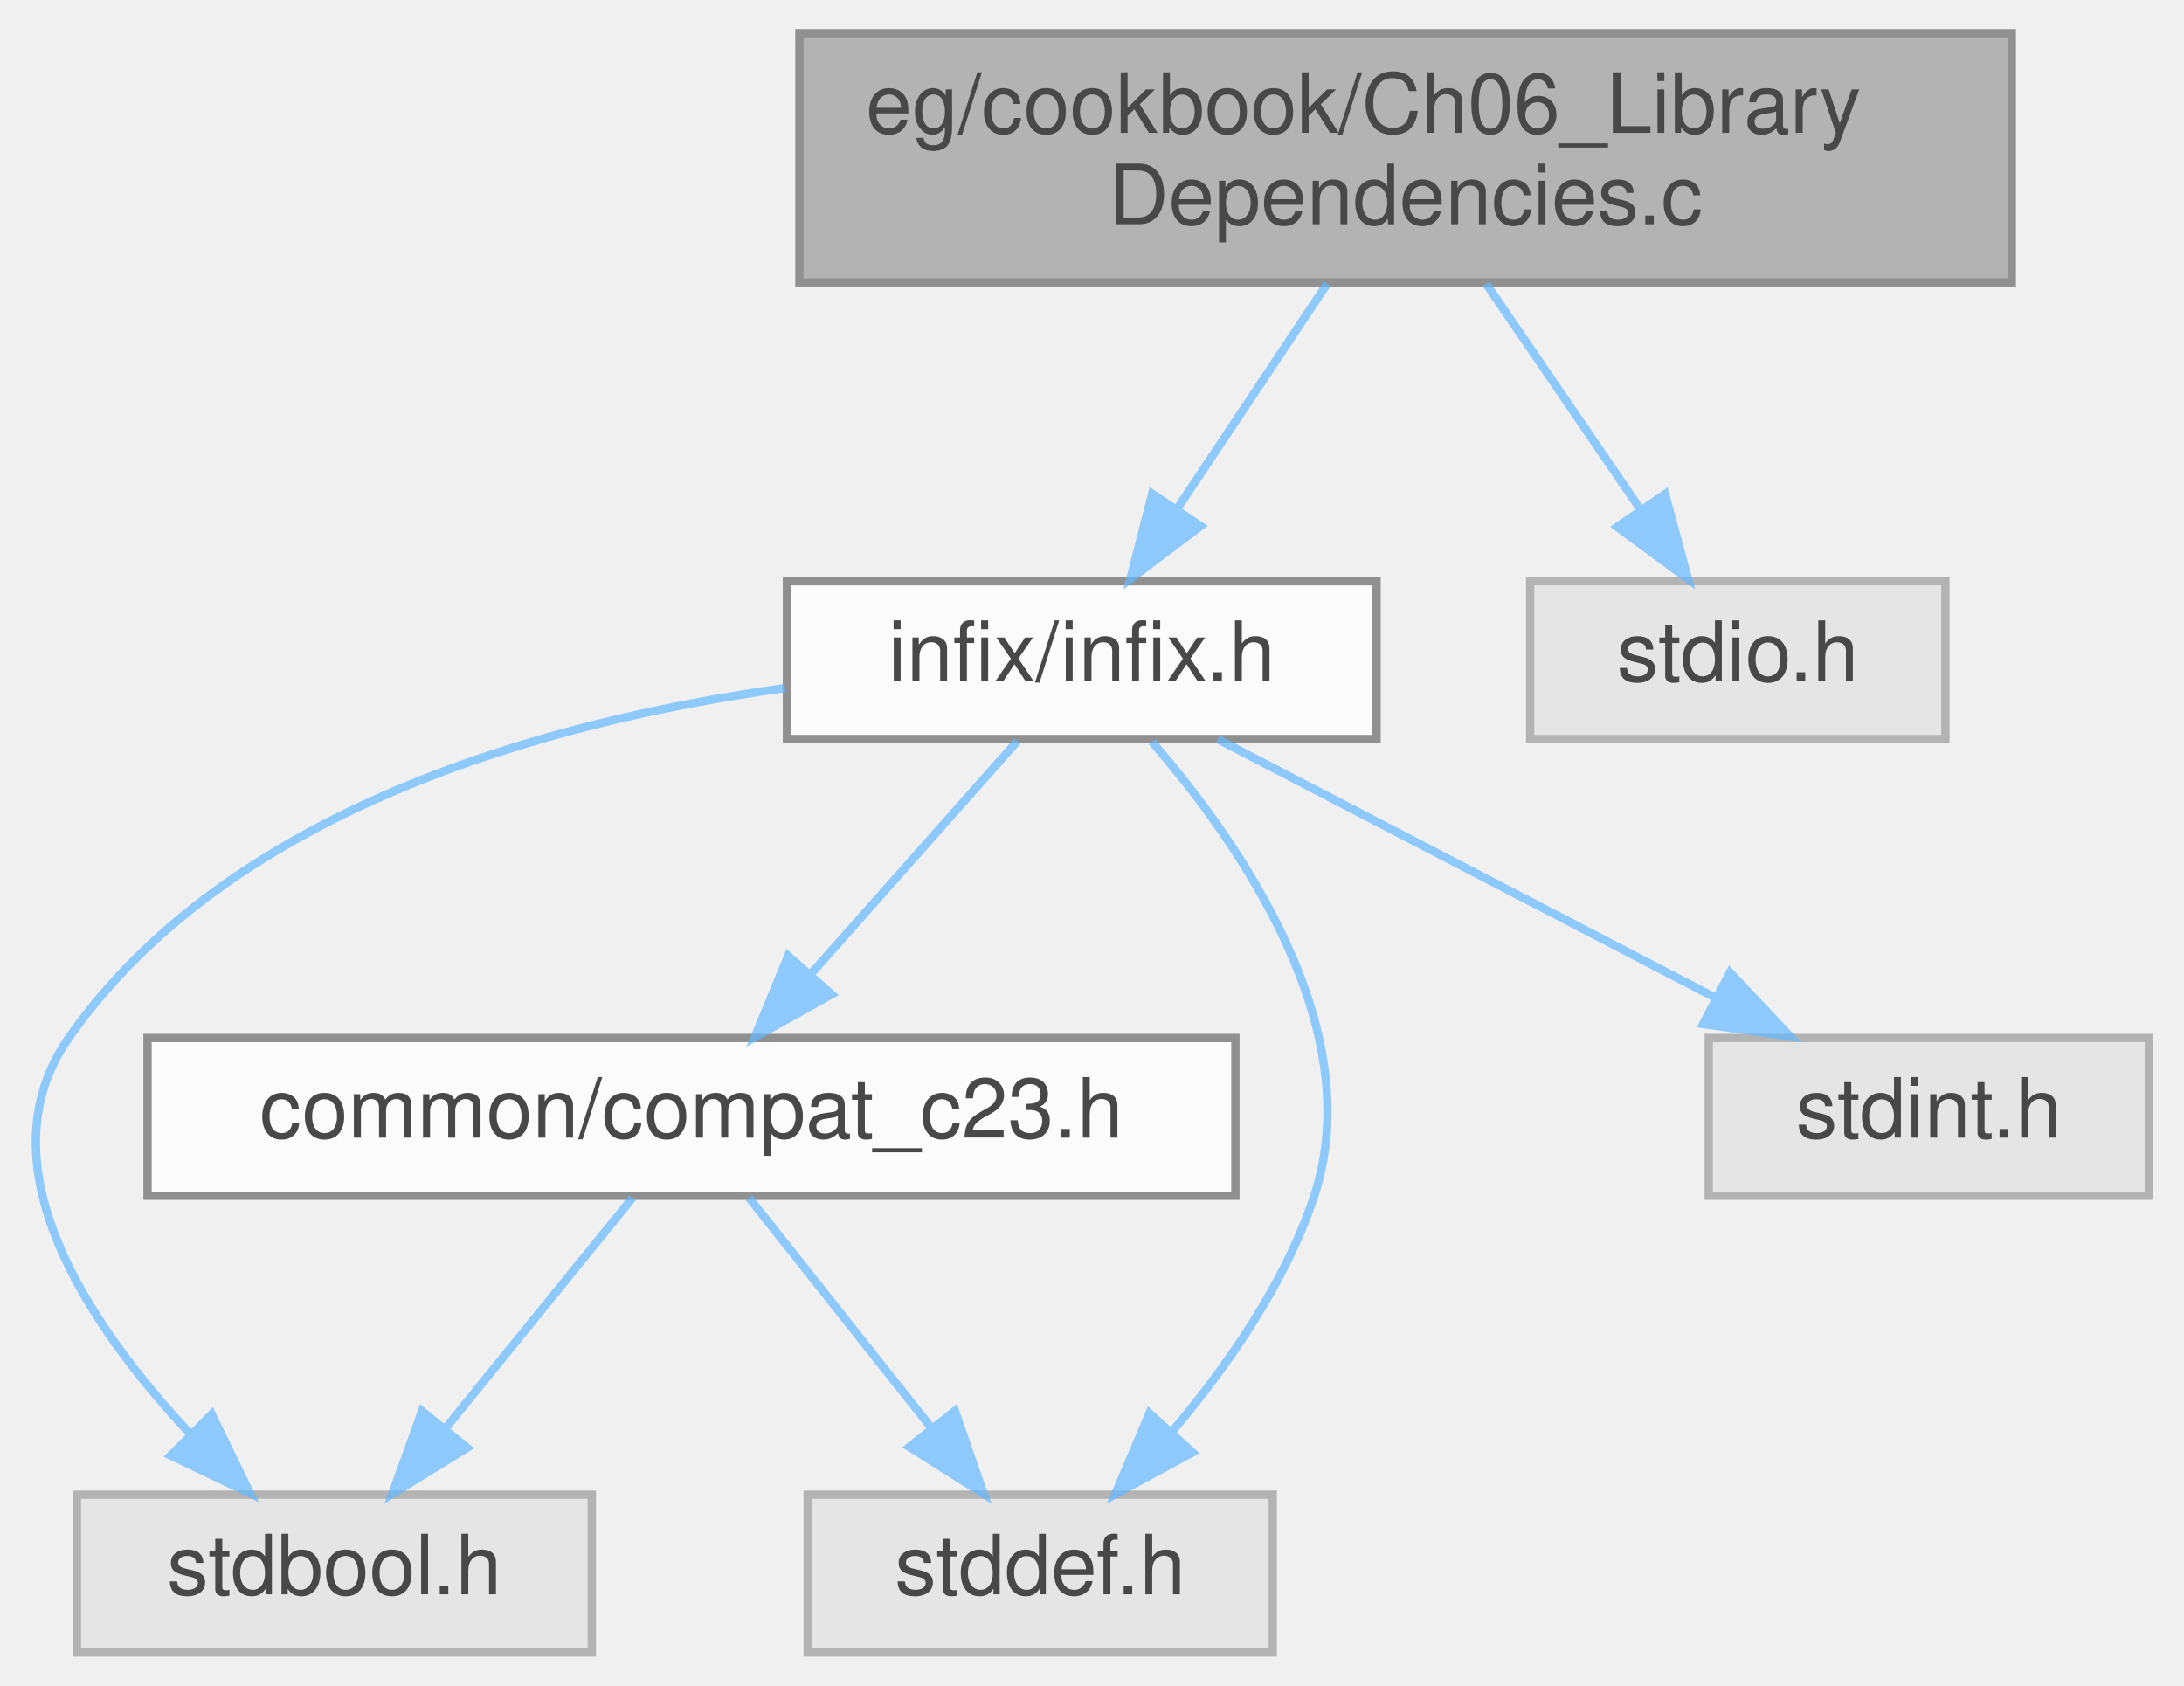
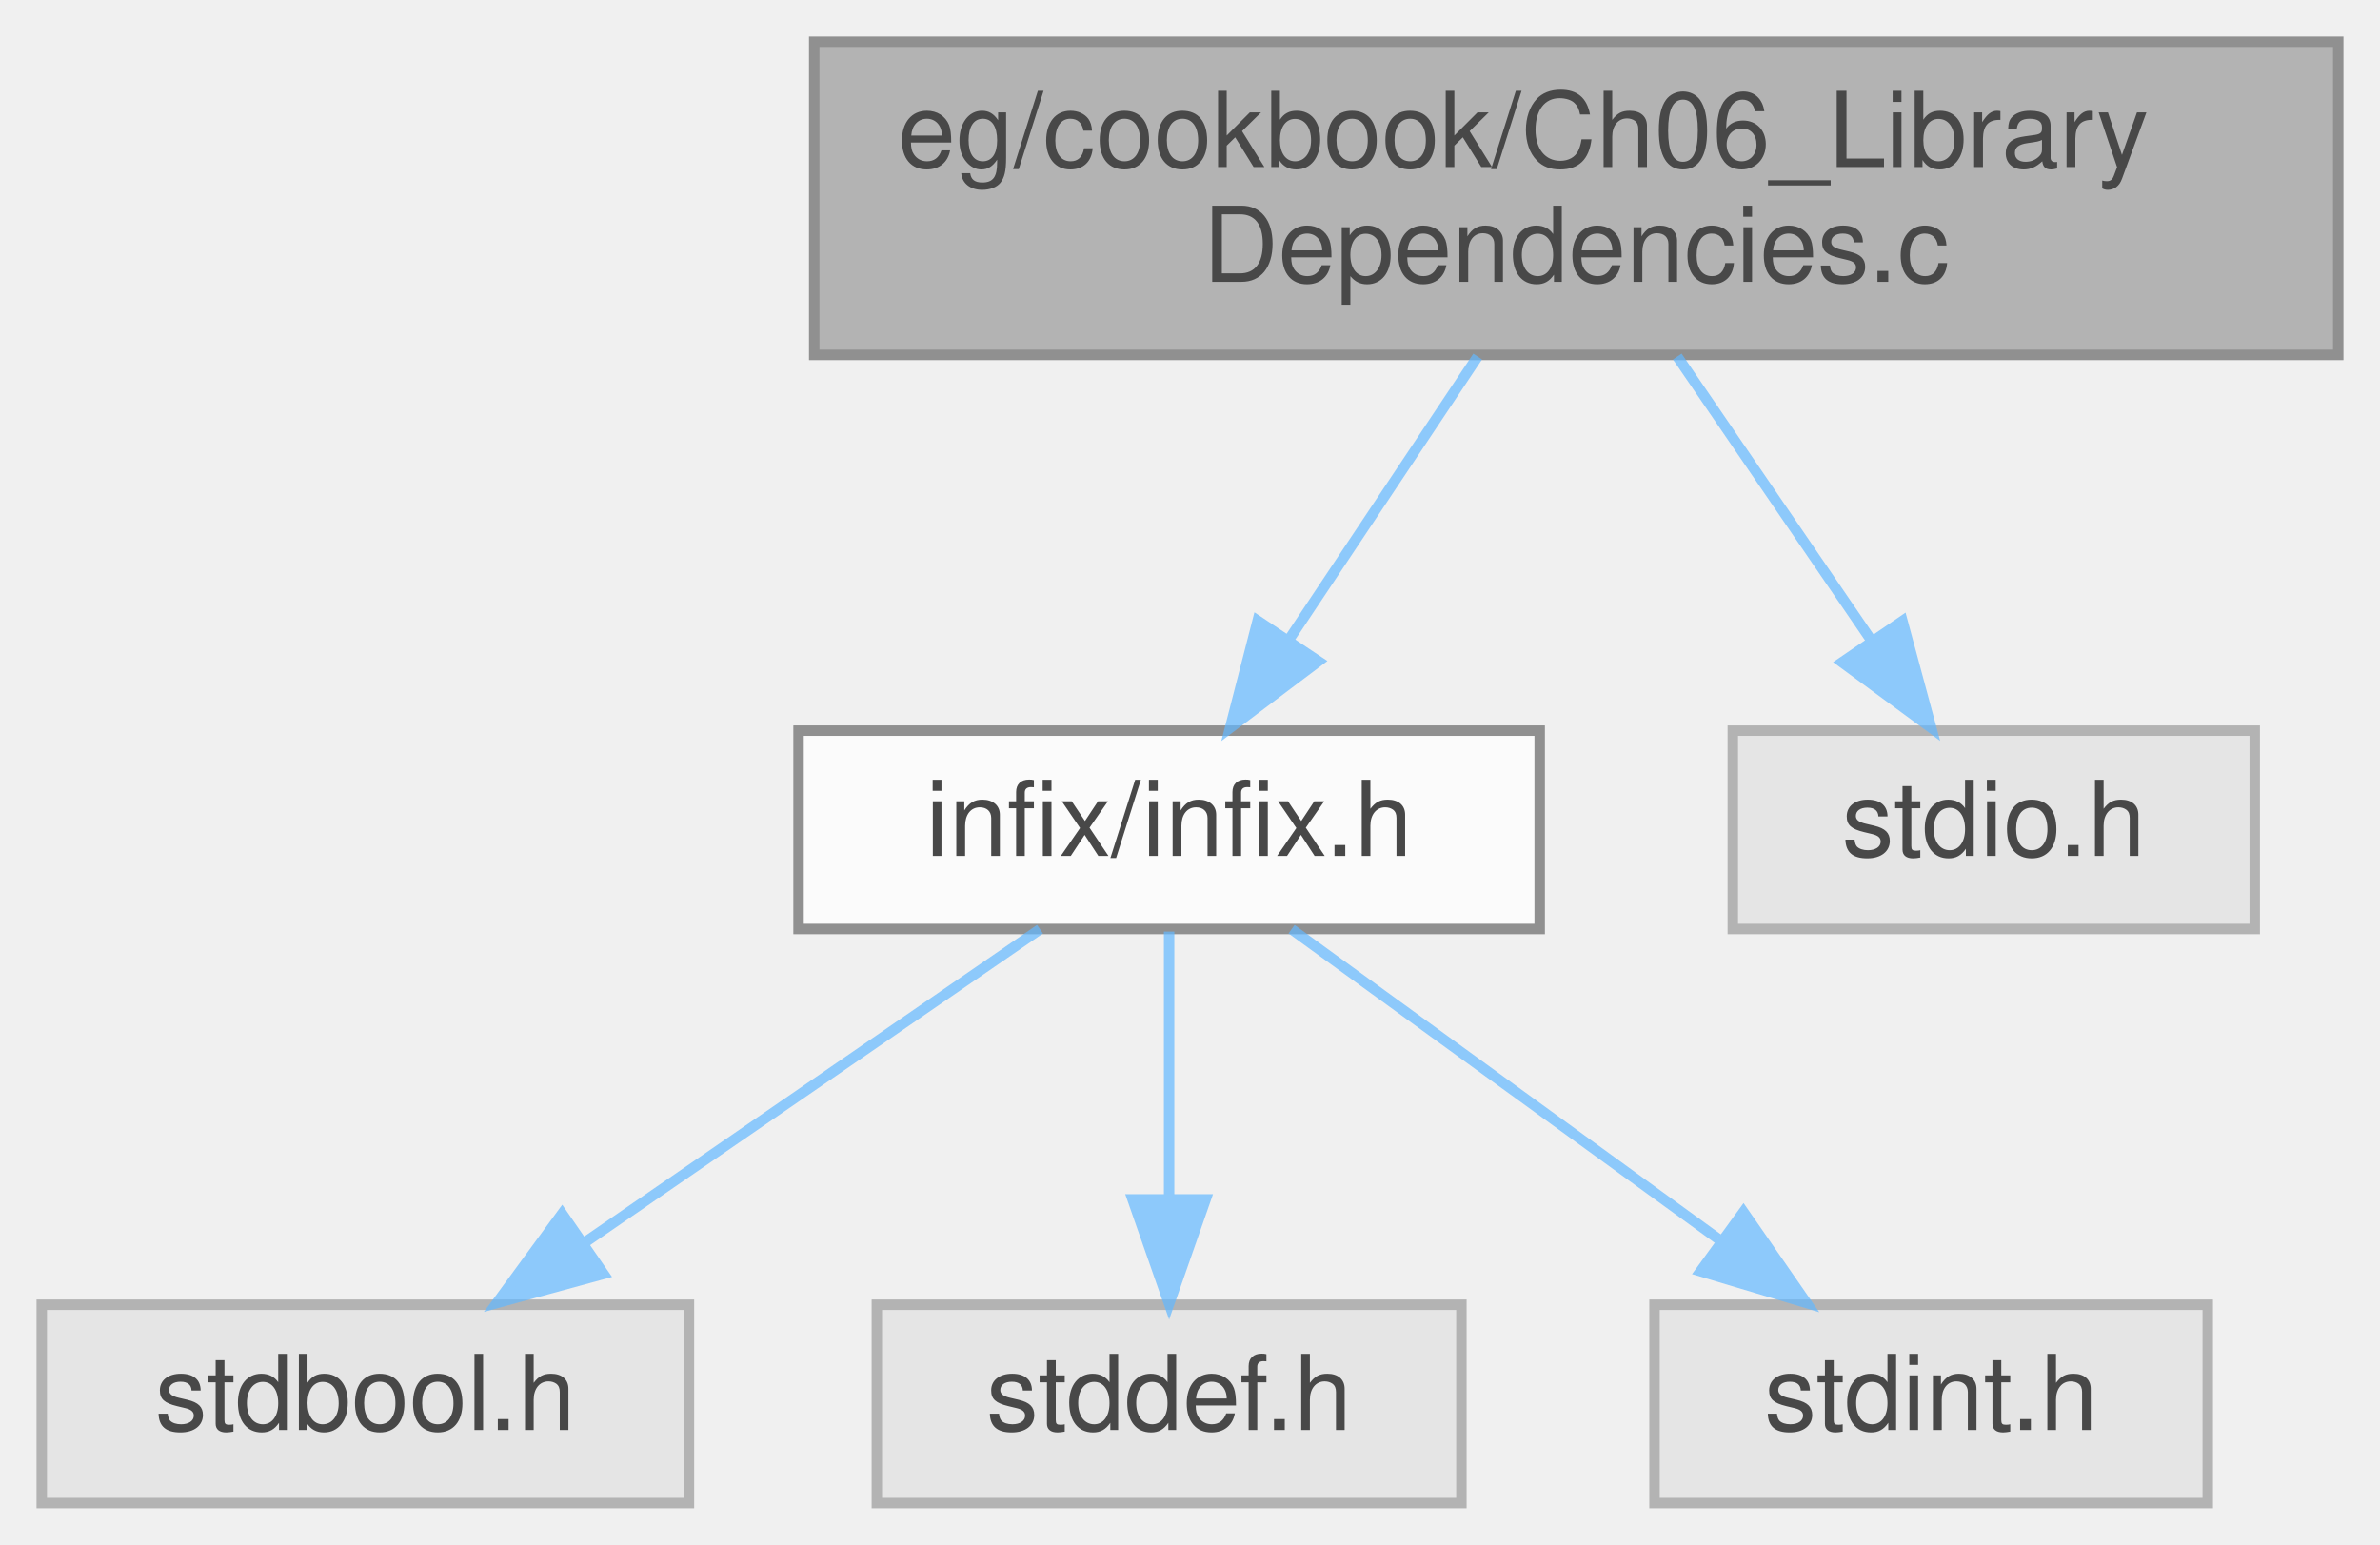
- <svg xmlns="http://www.w3.org/2000/svg" xmlns:xlink="http://www.w3.org/1999/xlink" width="263pt" height="203pt" viewBox="0.00 0.00 262.53 203.00">
+ <svg xmlns="http://www.w3.org/2000/svg" xmlns:xlink="http://www.w3.org/1999/xlink" width="228pt" height="148pt" viewBox="0.00 0.00 228.00 148.00">
  <svg id="main" version="1.1" xml:space="preserve">
    <style type="text/css">
.node, .edge {opacity: 0.7;}
.node.selected, .edge.selected {opacity: 1;}
.edge:hover path { stroke: red; }
.edge:hover polygon { stroke: red; fill: red; }
</style>
    <svg id="graph" class="graph">
-       <g id="graph0" class="graph" transform="scale(1 1) rotate(0) translate(4 199)">
+       <g id="graph0" class="graph" transform="scale(1 1) rotate(0) translate(4 144)">
        <g id="Node000001" class="node">
          <g id="a_Node000001">
            <a xlink:title="Cookbook Chapter 6: Handling Library Dependencies.">
-               <polygon fill="#999999" stroke="#666666" points="238.03,-195 92.03,-195 92.03,-165 238.03,-165 238.03,-195" />
-               <text text-anchor="start" x="100.03" y="-183" font-family="Helvetica,sans-Serif" font-size="10.00">eg/cookbook/Ch06_Library</text>
-               <text text-anchor="middle" x="165.03" y="-172" font-family="Helvetica,sans-Serif" font-size="10.00">Dependencies.c</text>
+               <polygon fill="#999999" stroke="#666666" points="220,-140 74,-140 74,-110 220,-110 220,-140" />
+               <text text-anchor="start" x="82" y="-128" font-family="Helvetica,sans-Serif" font-size="10.00">eg/cookbook/Ch06_Library</text>
+               <text text-anchor="middle" x="147" y="-117" font-family="Helvetica,sans-Serif" font-size="10.00">Dependencies.c</text>
            </a>
          </g>
        </g>
        <g id="Node000002" class="node">
          <g id="a_Node000002">
            <a xlink:href="infix_8h.html" target="_top" xlink:title="The public interface for the infix FFI library.">
-               <polygon fill="white" stroke="#666666" points="161.53,-129 90.53,-129 90.53,-110 161.53,-110 161.53,-129" />
-               <text text-anchor="middle" x="126.03" y="-117" font-family="Helvetica,sans-Serif" font-size="10.00">infix/infix.h</text>
+               <polygon fill="white" stroke="#666666" points="143.5,-74 72.5,-74 72.5,-55 143.5,-55 143.5,-74" />
+               <text text-anchor="middle" x="108" y="-62" font-family="Helvetica,sans-Serif" font-size="10.00">infix/infix.h</text>
            </a>
          </g>
        </g>
        <g id="edge1_Node000001_Node000002" class="edge">
          <g id="a_edge1_Node000001_Node000002">
            <a xlink:title=" ">
-               <path fill="none" stroke="#63b8ff" d="M155.59,-164.84C150.16,-156.69 143.3,-146.4 137.55,-137.78" />
-               <polygon fill="#63b8ff" stroke="#63b8ff" points="140.34,-135.65 131.88,-129.27 134.51,-139.53 140.34,-135.65" />
+               <path fill="none" stroke="#63b8ff" d="M137.56,-109.84C132.13,-101.69 125.27,-91.4 119.52,-82.78" />
+               <polygon fill="#63b8ff" stroke="#63b8ff" points="122.3,-80.65 113.84,-74.27 116.48,-84.53 122.3,-80.65" />
            </a>
          </g>
        </g>
-         <g id="Node000007" class="node">
-           <g id="a_Node000007">
+         <g id="Node000006" class="node">
+           <g id="a_Node000006">
            <a xlink:title=" ">
-               <polygon fill="#e0e0e0" stroke="#999999" points="230.03,-129 180.03,-129 180.03,-110 230.03,-110 230.03,-129" />
-               <text text-anchor="middle" x="205.03" y="-117" font-family="Helvetica,sans-Serif" font-size="10.00">stdio.h</text>
+               <polygon fill="#e0e0e0" stroke="#999999" points="212,-74 162,-74 162,-55 212,-55 212,-74" />
+               <text text-anchor="middle" x="187" y="-62" font-family="Helvetica,sans-Serif" font-size="10.00">stdio.h</text>
            </a>
          </g>
        </g>
-         <g id="edge8_Node000001_Node000007" class="edge">
-           <g id="a_edge8_Node000001_Node000007">
+         <g id="edge5_Node000001_Node000006" class="edge">
+           <g id="a_edge5_Node000001_Node000006">
            <a xlink:title=" ">
-               <path fill="none" stroke="#63b8ff" d="M174.72,-164.84C180.29,-156.69 187.32,-146.4 193.22,-137.78" />
-               <polygon fill="#63b8ff" stroke="#63b8ff" points="196.28,-139.5 199.04,-129.27 190.51,-135.55 196.28,-139.5" />
+               <path fill="none" stroke="#63b8ff" d="M156.68,-109.84C162.25,-101.69 169.29,-91.4 175.18,-82.78" />
+               <polygon fill="#63b8ff" stroke="#63b8ff" points="178.25,-84.5 181.01,-74.27 172.47,-80.55 178.25,-84.5" />
            </a>
          </g>
        </g>
        <g id="Node000003" class="node">
          <g id="a_Node000003">
-             <a xlink:href="compat__c23_8h.html" target="_top" xlink:title="Provides forward compatibility macros for C23 features.">
-               <polygon fill="white" stroke="#666666" points="144.53,-74 13.53,-74 13.53,-55 144.53,-55 144.53,-74" />
-               <text text-anchor="middle" x="79.03" y="-62" font-family="Helvetica,sans-Serif" font-size="10.00">common/compat_c23.h</text>
+             <a xlink:title=" ">
+               <polygon fill="#e0e0e0" stroke="#999999" points="62,-19 0,-19 0,0 62,0 62,-19" />
+               <text text-anchor="middle" x="31" y="-7" font-family="Helvetica,sans-Serif" font-size="10.00">stdbool.h</text>
            </a>
          </g>
        </g>
        <g id="edge2_Node000002_Node000003" class="edge">
          <g id="a_edge2_Node000002_Node000003">
            <a xlink:title=" ">
-               <path fill="none" stroke="#63b8ff" d="M118.27,-109.75C111.57,-102.18 101.69,-91.05 93.53,-81.84" />
-               <polygon fill="#63b8ff" stroke="#63b8ff" points="95.9,-79.25 86.65,-74.09 90.67,-83.89 95.9,-79.25" />
+               <path fill="none" stroke="#63b8ff" d="M95.63,-54.98C83.91,-46.92 66.08,-34.65 52.11,-25.03" />
+               <polygon fill="#63b8ff" stroke="#63b8ff" points="53.82,-21.96 43.6,-19.17 49.85,-27.72 53.82,-21.96" />
            </a>
          </g>
        </g>
        <g id="Node000004" class="node">
          <g id="a_Node000004">
            <a xlink:title=" ">
-               <polygon fill="#e0e0e0" stroke="#999999" points="67.03,-19 5.03,-19 5.03,0 67.03,0 67.03,-19" />
-               <text text-anchor="middle" x="36.03" y="-7" font-family="Helvetica,sans-Serif" font-size="10.00">stdbool.h</text>
+               <polygon fill="#e0e0e0" stroke="#999999" points="136,-19 80,-19 80,0 136,0 136,-19" />
+               <text text-anchor="middle" x="108" y="-7" font-family="Helvetica,sans-Serif" font-size="10.00">stddef.h</text>
            </a>
          </g>
        </g>
-         <g id="edge5_Node000002_Node000004" class="edge">
-           <g id="a_edge5_Node000002_Node000004">
+         <g id="edge3_Node000002_Node000004" class="edge">
+           <g id="a_edge3_Node000002_Node000004">
            <a xlink:title=" ">
-               <path fill="none" stroke="#63b8ff" d="M90.29,-116.14C61.72,-112.15 23.36,-101.62 4.03,-74 -6.62,-58.78 6.31,-39.51 18.77,-26.22" />
-               <polygon fill="#63b8ff" stroke="#63b8ff" points="21.26,-28.69 25.88,-19.15 16.32,-23.72 21.26,-28.69" />
+               <path fill="none" stroke="#63b8ff" d="M108,-54.75C108,-47.8 108,-37.85 108,-29.13" />
+               <polygon fill="#63b8ff" stroke="#63b8ff" points="111.5,-29.09 108,-19.09 104.5,-29.09 111.5,-29.09" />
            </a>
          </g>
        </g>
        <g id="Node000005" class="node">
          <g id="a_Node000005">
            <a xlink:title=" ">
-               <polygon fill="#e0e0e0" stroke="#999999" points="149.03,-19 93.03,-19 93.03,0 149.03,0 149.03,-19" />
-               <text text-anchor="middle" x="121.03" y="-7" font-family="Helvetica,sans-Serif" font-size="10.00">stddef.h</text>
+               <polygon fill="#e0e0e0" stroke="#999999" points="207.5,-19 154.5,-19 154.5,0 207.5,0 207.5,-19" />
+               <text text-anchor="middle" x="181" y="-7" font-family="Helvetica,sans-Serif" font-size="10.00">stdint.h</text>
            </a>
          </g>
        </g>
-         <g id="edge6_Node000002_Node000005" class="edge">
-           <g id="a_edge6_Node000002_Node000005">
+         <g id="edge4_Node000002_Node000005" class="edge">
+           <g id="a_edge4_Node000002_Node000005">
            <a xlink:title=" ">
-               <path fill="none" stroke="#63b8ff" d="M134.48,-109.67C144.96,-97.6 160.68,-75.14 154.03,-55 150.58,-44.54 143.61,-34.53 136.96,-26.66" />
-               <polygon fill="#63b8ff" stroke="#63b8ff" points="139.36,-24.1 130.05,-19.04 134.18,-28.8 139.36,-24.1" />
-             </a>
-           </g>
-         </g>
-         <g id="Node000006" class="node">
-           <g id="a_Node000006">
-             <a xlink:title=" ">
-               <polygon fill="#e0e0e0" stroke="#999999" points="254.53,-74 201.53,-74 201.53,-55 254.53,-55 254.53,-74" />
-               <text text-anchor="middle" x="228.03" y="-62" font-family="Helvetica,sans-Serif" font-size="10.00">stdint.h</text>
-             </a>
-           </g>
-         </g>
-         <g id="edge7_Node000002_Node000006" class="edge">
-           <g id="a_edge7_Node000002_Node000006">
-             <a xlink:title=" ">
-               <path fill="none" stroke="#63b8ff" d="M142.42,-109.98C158.61,-101.57 183.6,-88.59 202.41,-78.81" />
-               <polygon fill="#63b8ff" stroke="#63b8ff" points="204.09,-81.89 211.35,-74.17 200.86,-75.68 204.09,-81.89" />
-             </a>
-           </g>
-         </g>
-         <g id="edge3_Node000003_Node000004" class="edge">
-           <g id="a_edge3_Node000003_Node000004">
-             <a xlink:title=" ">
-               <path fill="none" stroke="#63b8ff" d="M71.93,-54.75C65.86,-47.26 56.95,-36.28 49.52,-27.13" />
-               <polygon fill="#63b8ff" stroke="#63b8ff" points="52.02,-24.65 43,-19.09 46.58,-29.06 52.02,-24.65" />
-             </a>
-           </g>
-         </g>
-         <g id="edge4_Node000003_Node000005" class="edge">
-           <g id="a_edge4_Node000003_Node000005">
-             <a xlink:title=" ">
-               <path fill="none" stroke="#63b8ff" d="M85.97,-54.75C91.9,-47.26 100.61,-36.28 107.86,-27.13" />
-               <polygon fill="#63b8ff" stroke="#63b8ff" points="110.76,-29.1 114.23,-19.09 105.27,-24.75 110.76,-29.1" />
+               <path fill="none" stroke="#63b8ff" d="M119.73,-54.98C130.73,-47 147.42,-34.88 160.6,-25.31" />
+               <polygon fill="#63b8ff" stroke="#63b8ff" points="163.02,-27.88 169.06,-19.17 158.91,-22.21 163.02,-27.88" />
            </a>
          </g>
        </g>
      </g>
    </svg>
  </svg>
  <style type="text/css">

[data-mouse-over-selected='false'] { opacity: 0.7; }
[data-mouse-over-selected='true']  { opacity: 1.0; }

</style>
</svg>
